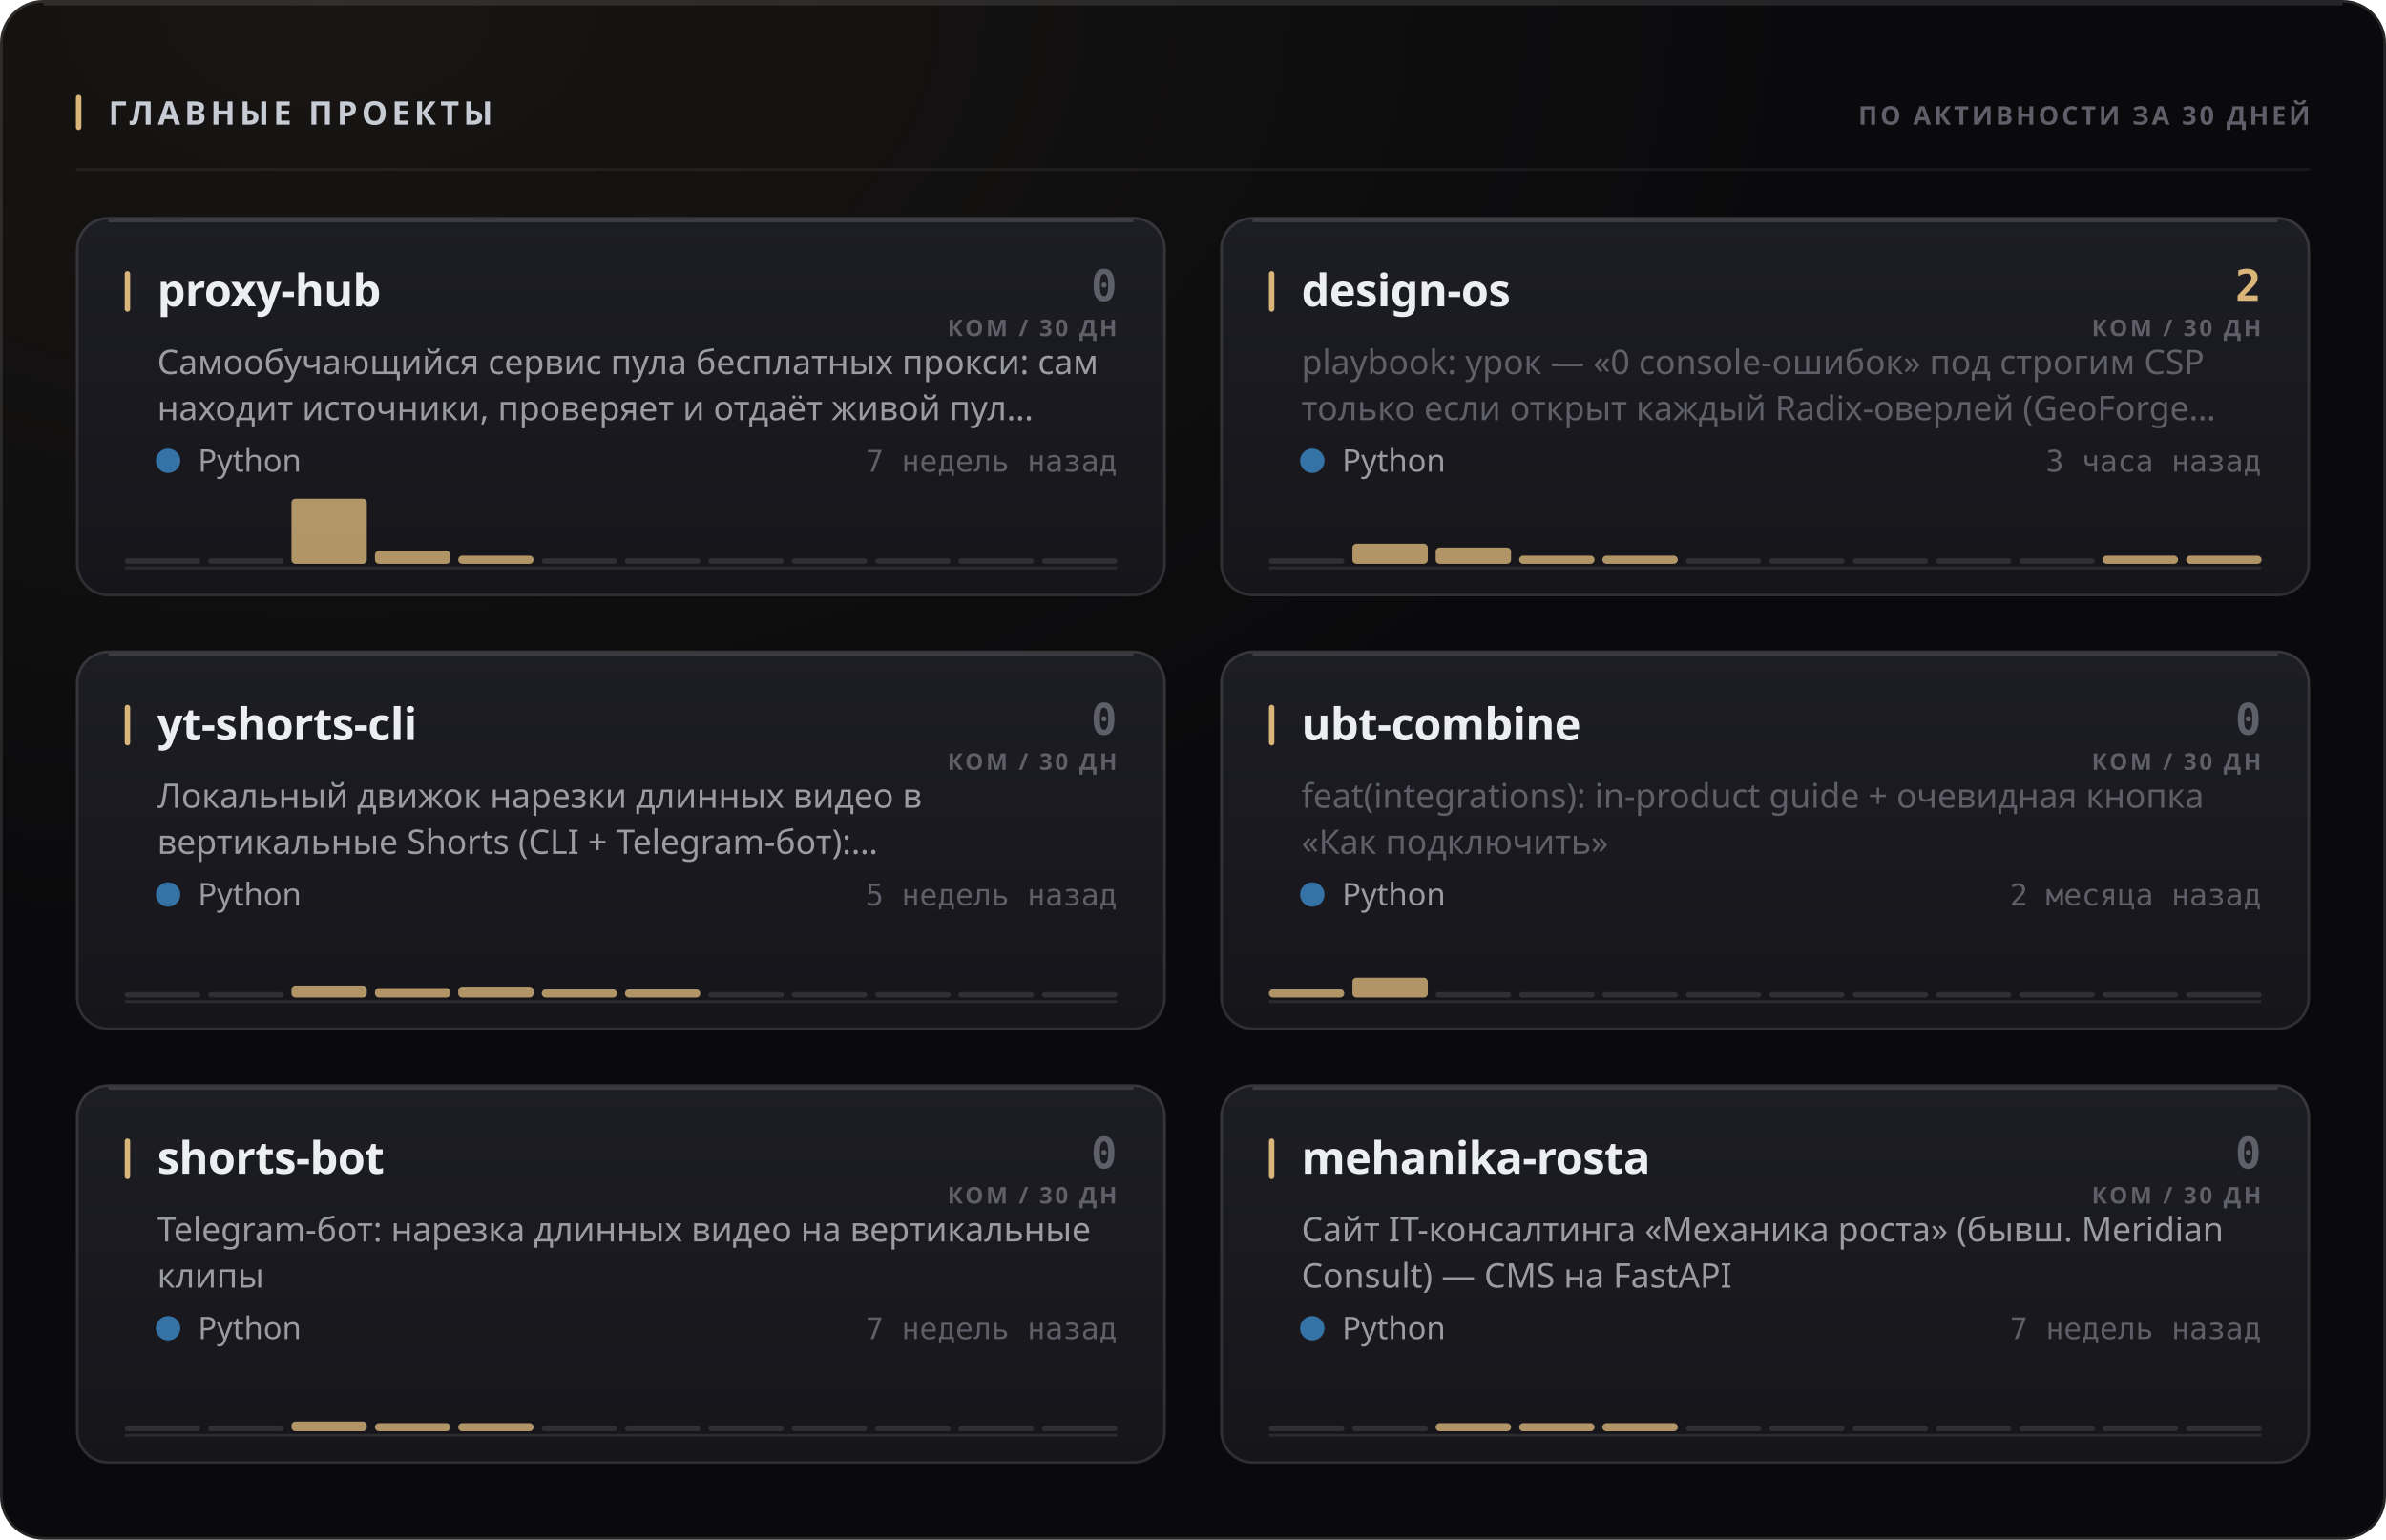
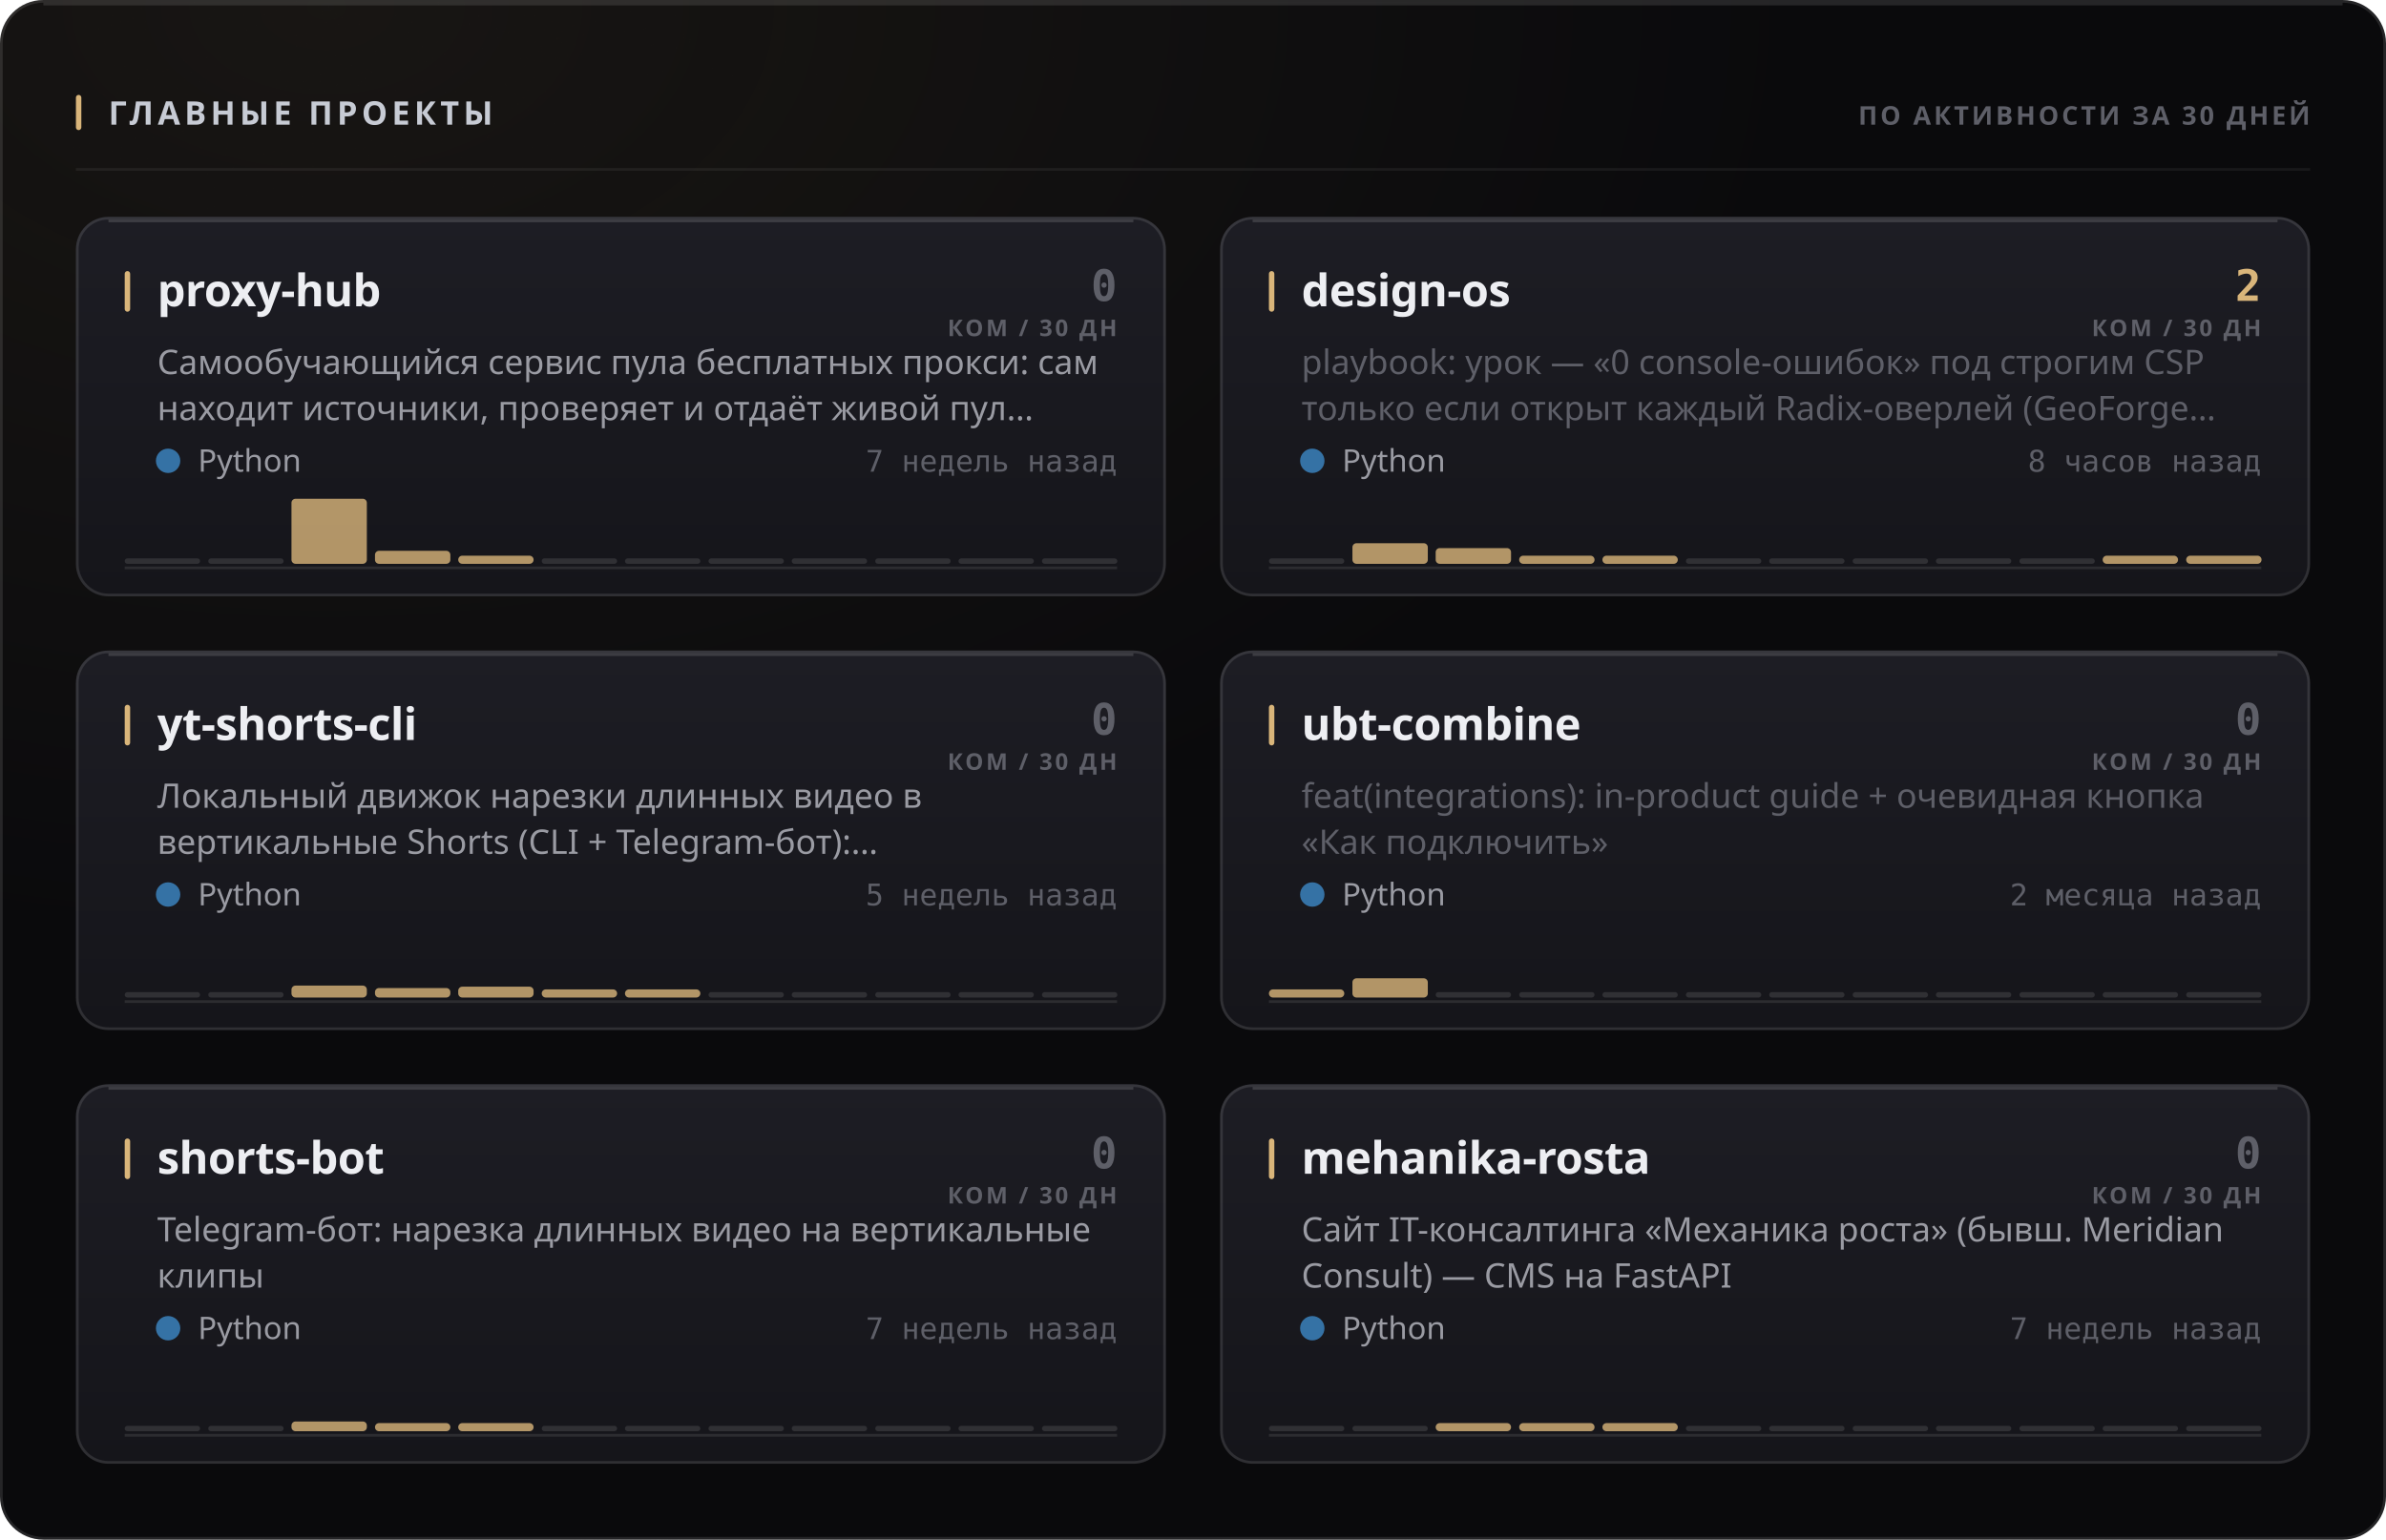
<svg xmlns="http://www.w3.org/2000/svg" width="880" height="568" viewBox="0 0 880 568" role="img">
  <style>
  text { font-family: -apple-system, BlinkMacSystemFont, 'Segoe UI', 'Noto Sans', Helvetica, Arial, sans-serif; }
  .mono { font-family: ui-monospace, 'SF Mono', 'Cascadia Mono', 'DejaVu Sans Mono', Menlo, Consolas, monospace; font-variant-numeric: tabular-nums; }
  .caps { letter-spacing: .1em; text-transform: uppercase; }

  @keyframes sheen  { from { transform: translateX(-120%); } to { transform: translateX(260%); } }
  @keyframes rise   { from { opacity: 0; transform: translateY(6px); } to { opacity: 1; transform: none; } }
  @keyframes slide  { from { opacity: 0; transform: translateX(-8px); } to { opacity: 1; transform: none; } }
  @keyframes grow   { from { transform: scaleY(0); } to { transform: scaleY(1); } }
  @keyframes widen  { from { transform: scaleX(0); } to { transform: scaleX(1); } }
  @keyframes draw   { from { stroke-dashoffset: 200; } to { stroke-dashoffset: 0; } }

  .sheen { animation: sheen 5.5s cubic-bezier(.45,0,.2,1) infinite; }
  .rise  { animation: rise .5s cubic-bezier(.16,1,.3,1) both; }
  .slide { animation: slide .42s cubic-bezier(.16,1,.3,1) both; }
  .bar   { transform-box: fill-box; transform-origin: 50% 100%;
           animation: grow .62s cubic-bezier(.16,1,.3,1) both; }
  .fill  { transform-box: fill-box; transform-origin: 0% 50%;
           animation: widen .8s cubic-bezier(.16,1,.3,1) both; }
  /* The hidden start state lives in the keyframes, never in the static rule.
     A renderer that ignores CSS animations then falls back to the FINISHED
     state — a drawn line, visible text — instead of an empty panel. */
  .spark { stroke-dasharray: 200;
           animation: draw 1.1s cubic-bezier(.16,1,.3,1) both; }

  @media (prefers-reduced-motion: reduce) {
    .sheen { animation: none; opacity: 0; }
    .rise, .slide, .bar, .fill, .spark { animation: none; opacity: 1; transform: none;
                                         stroke-dashoffset: 0; }
  }</style>
  <defs>
    <filter id="grain1" x="0" y="0" width="100%" height="100%">
      <feTurbulence type="fractalNoise" baseFrequency="0.82" numOctaves="3" stitchTiles="stitch" />
      <feColorMatrix type="saturate" values="0" />
    </filter>
    <radialGradient id="wash2" cx="14%" cy="0%" r="62%">
      <stop offset="0%" stop-color="#d9b57a" stop-opacity="0.07" />
      <stop offset="100%" stop-color="#d9b57a" stop-opacity="0" />
    </radialGradient>
    <linearGradient id="cardfill3" x1="0" y1="0" x2="0" y2="1">
      <stop offset="0%" stop-color="#1d1d24" />
      <stop offset="100%" stop-color="#15151a" />
    </linearGradient>
    <linearGradient id="cardfill4" x1="0" y1="0" x2="0" y2="1">
      <stop offset="0%" stop-color="#1d1d24" />
      <stop offset="100%" stop-color="#15151a" />
    </linearGradient>
    <linearGradient id="cardfill5" x1="0" y1="0" x2="0" y2="1">
      <stop offset="0%" stop-color="#1d1d24" />
      <stop offset="100%" stop-color="#15151a" />
    </linearGradient>
    <linearGradient id="cardfill6" x1="0" y1="0" x2="0" y2="1">
      <stop offset="0%" stop-color="#1d1d24" />
      <stop offset="100%" stop-color="#15151a" />
    </linearGradient>
    <linearGradient id="cardfill7" x1="0" y1="0" x2="0" y2="1">
      <stop offset="0%" stop-color="#1d1d24" />
      <stop offset="100%" stop-color="#15151a" />
    </linearGradient>
    <linearGradient id="cardfill8" x1="0" y1="0" x2="0" y2="1">
      <stop offset="0%" stop-color="#1d1d24" />
      <stop offset="100%" stop-color="#15151a" />
    </linearGradient>
  </defs>
  <rect width="880" height="568" rx="16" fill="#0a0a0c" />
  <rect width="880" height="568" rx="16" fill="url(#wash2)" />
  <rect width="880" height="568" rx="16" filter="url(#grain1)" opacity="0.05" style="mix-blend-mode:overlay" />
  <rect x=".5" y=".5" width="879" height="567" rx="15.5" fill="none" stroke="rgba(255,255,255,0.11)" />
  <path d="M16 1.5 H864" stroke="rgba(255,255,255,0.112)" stroke-width="1" fill="none" />
  <rect x="28" y="35" width="2" height="13" rx="1" fill="#d9b57a" />
  <text x="40" y="46" font-size="12" font-weight="700" fill="#c7cbd4" letter-spacing="0.13em">ГЛАВНЫЕ ПРОЕКТЫ</text>
  <text x="852" y="46" font-size="9.5" font-weight="600" fill="#5e5f68" text-anchor="end" letter-spacing="0.11em">ПО АКТИВНОСТИ ЗА 30 ДНЕЙ</text>
  <path d="M28 62.5 H852" stroke="rgba(255,255,255,0.06)" stroke-width="1" />
  <g class="rise" opacity="1" style="">
    <rect x="28" y="80" width="402" height="140" rx="12" fill="url(#cardfill3)" />
    <rect x="28.5" y="80.5" width="401" height="139" rx="11.5" fill="none" stroke="rgba(255,255,255,0.11)" />
    <path d="M40 81.5 H418" stroke="rgba(255,255,255,0.14)" stroke-width="1" fill="none" />
    <rect x="46" y="100" width="2" height="15" rx="1" fill="#d9b57a" />
    <text x="58" y="113" font-size="16.5" font-weight="700" fill="#edeef2" letter-spacing="-0.01em">proxy-hub</text>
    <text x="412" y="111" font-size="16" font-weight="700" fill="#5e5f68" text-anchor="end" class="mono">0</text>
    <text x="412" y="124" font-size="8.5" font-weight="600" fill="#5e5f68" text-anchor="end" letter-spacing="0.11em">КОМ / 30 ДН</text>
    <text x="58" y="138" font-size="12.5" font-weight="400" fill="#9a9ba3">Самообучающийся сервис пула бесплатных прокси: сам</text>
    <text x="58" y="155" font-size="12.5" font-weight="400" fill="#9a9ba3">находит источники, проверяет и отдаёт живой пул…</text>
    <circle cx="62" cy="170" r="4.5" fill="#3572A5" />
    <text x="73" y="174" font-size="11.5" font-weight="400" fill="#9a9ba3">Python</text>
    <text x="412" y="174" font-size="11" font-weight="400" fill="#5e5f68" text-anchor="end" class="mono">7 недель назад</text>
    <path d="M46 209.5 H412" stroke="rgba(255,255,255,0.096)" stroke-width="1" />
    <g class="bar" style="animation-delay:0.18s">
      <rect x="46.0" y="206.0" width="27.8" height="2" rx="1" fill="rgba(255,255,255,0.11)" />
      <rect x="76.8" y="206.0" width="27.8" height="2" rx="1" fill="rgba(255,255,255,0.11)" />
      <rect x="107.5" y="184.0" width="27.8" height="24.0" rx="1.5" fill="#d9b57a" opacity="0.8" />
      <rect x="138.3" y="203.2" width="27.8" height="4.8" rx="1.5" fill="#d9b57a" opacity="0.8" />
      <rect x="169.0" y="205.0" width="27.8" height="3.0" rx="1.5" fill="#d9b57a" opacity="0.8" />
      <rect x="199.8" y="206.0" width="27.8" height="2" rx="1" fill="rgba(255,255,255,0.11)" />
      <rect x="230.5" y="206.0" width="27.8" height="2" rx="1" fill="rgba(255,255,255,0.11)" />
      <rect x="261.3" y="206.0" width="27.8" height="2" rx="1" fill="rgba(255,255,255,0.11)" />
      <rect x="292.0" y="206.0" width="27.8" height="2" rx="1" fill="rgba(255,255,255,0.11)" />
      <rect x="322.8" y="206.0" width="27.8" height="2" rx="1" fill="rgba(255,255,255,0.11)" />
      <rect x="353.5" y="206.0" width="27.8" height="2" rx="1" fill="rgba(255,255,255,0.11)" />
      <rect x="384.3" y="206.0" width="27.8" height="2" rx="1" fill="rgba(255,255,255,0.11)" />
    </g>
  </g>
  <g class="rise" opacity="1" style=" animation-delay:0.055s;">
    <rect x="450" y="80" width="402" height="140" rx="12" fill="url(#cardfill4)" />
    <rect x="450.5" y="80.5" width="401" height="139" rx="11.5" fill="none" stroke="rgba(255,255,255,0.11)" />
    <path d="M462 81.5 H840" stroke="rgba(255,255,255,0.14)" stroke-width="1" fill="none" />
    <rect x="468" y="100" width="2" height="15" rx="1" fill="#d9b57a" />
    <text x="480" y="113" font-size="16.5" font-weight="700" fill="#edeef2" letter-spacing="-0.01em">design-os</text>
    <text x="834" y="111" font-size="16" font-weight="700" fill="#d9b57a" text-anchor="end" class="mono">2</text>
    <text x="834" y="124" font-size="8.5" font-weight="600" fill="#5e5f68" text-anchor="end" letter-spacing="0.11em">КОМ / 30 ДН</text>
    <text x="480" y="138" font-size="12.5" font-weight="400" fill="#5e5f68">playbook: урок — «0 console-ошибок» под строгим CSP</text>
    <text x="480" y="155" font-size="12.5" font-weight="400" fill="#5e5f68">только если открыт каждый Radix-оверлей (GeoForge…</text>
    <circle cx="484" cy="170" r="4.5" fill="#3572A5" />
    <text x="495" y="174" font-size="11.5" font-weight="400" fill="#9a9ba3">Python</text>
-     <text x="834" y="174" font-size="11" font-weight="400" fill="#5e5f68" text-anchor="end" class="mono">3 часа назад</text>
+     <text x="834" y="174" font-size="11" font-weight="400" fill="#5e5f68" text-anchor="end" class="mono">8 часов назад</text>
    <path d="M468 209.5 H834" stroke="rgba(255,255,255,0.096)" stroke-width="1" />
    <g class="bar" style="animation-delay:0.24s">
      <rect x="468.0" y="206.0" width="27.8" height="2" rx="1" fill="rgba(255,255,255,0.11)" />
-       <rect x="498.8" y="200.6" width="27.8" height="7.4" rx="1.5" fill="#d9b57a" opacity="0.8" />
-       <rect x="529.5" y="202.0" width="27.8" height="6.0" rx="1.5" fill="#d9b57a" opacity="0.8" />
+       <rect x="498.8" y="200.4" width="27.8" height="7.6" rx="1.5" fill="#d9b57a" opacity="0.8" />
+       <rect x="529.5" y="202.2" width="27.8" height="5.8" rx="1.5" fill="#d9b57a" opacity="0.8" />
      <rect x="560.3" y="205.0" width="27.8" height="3.0" rx="1.5" fill="#d9b57a" opacity="0.8" />
      <rect x="591.0" y="205.0" width="27.8" height="3.0" rx="1.5" fill="#d9b57a" opacity="0.8" />
      <rect x="621.8" y="206.0" width="27.8" height="2" rx="1" fill="rgba(255,255,255,0.11)" />
      <rect x="652.5" y="206.0" width="27.8" height="2" rx="1" fill="rgba(255,255,255,0.11)" />
      <rect x="683.3" y="206.0" width="27.8" height="2" rx="1" fill="rgba(255,255,255,0.11)" />
      <rect x="714.0" y="206.0" width="27.8" height="2" rx="1" fill="rgba(255,255,255,0.11)" />
      <rect x="744.8" y="206.0" width="27.8" height="2" rx="1" fill="rgba(255,255,255,0.11)" />
      <rect x="775.5" y="205.0" width="27.8" height="3.0" rx="1.5" fill="#d9b57a" opacity="0.8" />
      <rect x="806.3" y="205.0" width="27.8" height="3.0" rx="1.5" fill="#d9b57a" opacity="0.8" />
    </g>
  </g>
  <g class="rise" opacity="1" style=" animation-delay:0.110s;">
    <rect x="28" y="240" width="402" height="140" rx="12" fill="url(#cardfill5)" />
    <rect x="28.5" y="240.5" width="401" height="139" rx="11.5" fill="none" stroke="rgba(255,255,255,0.11)" />
    <path d="M40 241.5 H418" stroke="rgba(255,255,255,0.14)" stroke-width="1" fill="none" />
    <rect x="46" y="260" width="2" height="15" rx="1" fill="#d9b57a" />
    <text x="58" y="273" font-size="16.5" font-weight="700" fill="#edeef2" letter-spacing="-0.01em">yt-shorts-cli</text>
    <text x="412" y="271" font-size="16" font-weight="700" fill="#5e5f68" text-anchor="end" class="mono">0</text>
    <text x="412" y="284" font-size="8.5" font-weight="600" fill="#5e5f68" text-anchor="end" letter-spacing="0.11em">КОМ / 30 ДН</text>
    <text x="58" y="298" font-size="12.5" font-weight="400" fill="#9a9ba3">Локальный движок нарезки длинных видео в</text>
    <text x="58" y="315" font-size="12.5" font-weight="400" fill="#9a9ba3">вертикальные Shorts (CLI + Telegram-бот):…</text>
    <circle cx="62" cy="330" r="4.5" fill="#3572A5" />
    <text x="73" y="334" font-size="11.5" font-weight="400" fill="#9a9ba3">Python</text>
    <text x="412" y="334" font-size="11" font-weight="400" fill="#5e5f68" text-anchor="end" class="mono">5 недель назад</text>
    <path d="M46 369.5 H412" stroke="rgba(255,255,255,0.096)" stroke-width="1" />
    <g class="bar" style="animation-delay:0.3s">
      <rect x="46.0" y="366.0" width="27.8" height="2" rx="1" fill="rgba(255,255,255,0.11)" />
      <rect x="76.8" y="366.0" width="27.8" height="2" rx="1" fill="rgba(255,255,255,0.11)" />
      <rect x="107.5" y="363.6" width="27.8" height="4.4" rx="1.5" fill="#d9b57a" opacity="0.8" />
      <rect x="138.3" y="364.5" width="27.8" height="3.5" rx="1.5" fill="#d9b57a" opacity="0.8" />
      <rect x="169.0" y="364.0" width="27.8" height="4.0" rx="1.5" fill="#d9b57a" opacity="0.8" />
      <rect x="199.8" y="365.0" width="27.8" height="3.0" rx="1.5" fill="#d9b57a" opacity="0.8" />
      <rect x="230.5" y="365.0" width="27.8" height="3.0" rx="1.5" fill="#d9b57a" opacity="0.8" />
      <rect x="261.3" y="366.0" width="27.8" height="2" rx="1" fill="rgba(255,255,255,0.11)" />
      <rect x="292.0" y="366.0" width="27.8" height="2" rx="1" fill="rgba(255,255,255,0.11)" />
      <rect x="322.8" y="366.0" width="27.8" height="2" rx="1" fill="rgba(255,255,255,0.11)" />
      <rect x="353.5" y="366.0" width="27.8" height="2" rx="1" fill="rgba(255,255,255,0.11)" />
      <rect x="384.3" y="366.0" width="27.8" height="2" rx="1" fill="rgba(255,255,255,0.11)" />
    </g>
  </g>
  <g class="rise" opacity="1" style=" animation-delay:0.165s;">
    <rect x="450" y="240" width="402" height="140" rx="12" fill="url(#cardfill6)" />
    <rect x="450.5" y="240.5" width="401" height="139" rx="11.5" fill="none" stroke="rgba(255,255,255,0.11)" />
    <path d="M462 241.5 H840" stroke="rgba(255,255,255,0.14)" stroke-width="1" fill="none" />
    <rect x="468" y="260" width="2" height="15" rx="1" fill="#d9b57a" />
    <text x="480" y="273" font-size="16.5" font-weight="700" fill="#edeef2" letter-spacing="-0.01em">ubt-combine</text>
    <text x="834" y="271" font-size="16" font-weight="700" fill="#5e5f68" text-anchor="end" class="mono">0</text>
    <text x="834" y="284" font-size="8.5" font-weight="600" fill="#5e5f68" text-anchor="end" letter-spacing="0.11em">КОМ / 30 ДН</text>
    <text x="480" y="298" font-size="12.5" font-weight="400" fill="#5e5f68">feat(integrations): in-product guide + очевидная кнопка</text>
    <text x="480" y="315" font-size="12.5" font-weight="400" fill="#5e5f68">«Как подключить»</text>
    <circle cx="484" cy="330" r="4.5" fill="#3572A5" />
    <text x="495" y="334" font-size="11.5" font-weight="400" fill="#9a9ba3">Python</text>
    <text x="834" y="334" font-size="11" font-weight="400" fill="#5e5f68" text-anchor="end" class="mono">2 месяца назад</text>
    <path d="M468 369.5 H834" stroke="rgba(255,255,255,0.096)" stroke-width="1" />
    <g class="bar" style="animation-delay:0.36s">
      <rect x="468.0" y="365.0" width="27.8" height="3.0" rx="1.5" fill="#d9b57a" opacity="0.8" />
-       <rect x="498.8" y="360.7" width="27.8" height="7.3" rx="1.5" fill="#d9b57a" opacity="0.8" />
+       <rect x="498.8" y="360.9" width="27.8" height="7.1" rx="1.5" fill="#d9b57a" opacity="0.8" />
      <rect x="529.5" y="366.0" width="27.8" height="2" rx="1" fill="rgba(255,255,255,0.11)" />
      <rect x="560.3" y="366.0" width="27.8" height="2" rx="1" fill="rgba(255,255,255,0.11)" />
      <rect x="591.0" y="366.0" width="27.8" height="2" rx="1" fill="rgba(255,255,255,0.11)" />
      <rect x="621.8" y="366.0" width="27.8" height="2" rx="1" fill="rgba(255,255,255,0.11)" />
      <rect x="652.5" y="366.0" width="27.8" height="2" rx="1" fill="rgba(255,255,255,0.11)" />
      <rect x="683.3" y="366.0" width="27.8" height="2" rx="1" fill="rgba(255,255,255,0.11)" />
      <rect x="714.0" y="366.0" width="27.8" height="2" rx="1" fill="rgba(255,255,255,0.11)" />
      <rect x="744.8" y="366.0" width="27.8" height="2" rx="1" fill="rgba(255,255,255,0.11)" />
      <rect x="775.5" y="366.0" width="27.8" height="2" rx="1" fill="rgba(255,255,255,0.11)" />
      <rect x="806.3" y="366.0" width="27.8" height="2" rx="1" fill="rgba(255,255,255,0.11)" />
    </g>
  </g>
  <g class="rise" opacity="1" style=" animation-delay:0.220s;">
    <rect x="28" y="400" width="402" height="140" rx="12" fill="url(#cardfill7)" />
    <rect x="28.5" y="400.5" width="401" height="139" rx="11.5" fill="none" stroke="rgba(255,255,255,0.11)" />
    <path d="M40 401.5 H418" stroke="rgba(255,255,255,0.14)" stroke-width="1" fill="none" />
    <rect x="46" y="420" width="2" height="15" rx="1" fill="#d9b57a" />
    <text x="58" y="433" font-size="16.5" font-weight="700" fill="#edeef2" letter-spacing="-0.01em">shorts-bot</text>
    <text x="412" y="431" font-size="16" font-weight="700" fill="#5e5f68" text-anchor="end" class="mono">0</text>
    <text x="412" y="444" font-size="8.5" font-weight="600" fill="#5e5f68" text-anchor="end" letter-spacing="0.11em">КОМ / 30 ДН</text>
    <text x="58" y="458" font-size="12.5" font-weight="400" fill="#9a9ba3">Telegram-бот: нарезка длинных видео на вертикальные</text>
    <text x="58" y="475" font-size="12.5" font-weight="400" fill="#9a9ba3">клипы</text>
    <circle cx="62" cy="490" r="4.5" fill="#3572A5" />
    <text x="73" y="494" font-size="11.5" font-weight="400" fill="#9a9ba3">Python</text>
    <text x="412" y="494" font-size="11" font-weight="400" fill="#5e5f68" text-anchor="end" class="mono">7 недель назад</text>
    <path d="M46 529.5 H412" stroke="rgba(255,255,255,0.096)" stroke-width="1" />
    <g class="bar" style="animation-delay:0.42s">
      <rect x="46.0" y="526.0" width="27.8" height="2" rx="1" fill="rgba(255,255,255,0.11)" />
      <rect x="76.8" y="526.0" width="27.8" height="2" rx="1" fill="rgba(255,255,255,0.11)" />
      <rect x="107.5" y="524.4" width="27.8" height="3.6" rx="1.5" fill="#d9b57a" opacity="0.8" />
      <rect x="138.3" y="525.0" width="27.8" height="3.0" rx="1.5" fill="#d9b57a" opacity="0.8" />
      <rect x="169.0" y="525.0" width="27.8" height="3.0" rx="1.5" fill="#d9b57a" opacity="0.8" />
      <rect x="199.8" y="526.0" width="27.8" height="2" rx="1" fill="rgba(255,255,255,0.11)" />
      <rect x="230.5" y="526.0" width="27.8" height="2" rx="1" fill="rgba(255,255,255,0.11)" />
      <rect x="261.3" y="526.0" width="27.8" height="2" rx="1" fill="rgba(255,255,255,0.11)" />
      <rect x="292.0" y="526.0" width="27.8" height="2" rx="1" fill="rgba(255,255,255,0.11)" />
      <rect x="322.8" y="526.0" width="27.8" height="2" rx="1" fill="rgba(255,255,255,0.11)" />
      <rect x="353.5" y="526.0" width="27.8" height="2" rx="1" fill="rgba(255,255,255,0.11)" />
      <rect x="384.3" y="526.0" width="27.8" height="2" rx="1" fill="rgba(255,255,255,0.11)" />
    </g>
  </g>
  <g class="rise" opacity="1" style=" animation-delay:0.275s;">
    <rect x="450" y="400" width="402" height="140" rx="12" fill="url(#cardfill8)" />
    <rect x="450.5" y="400.5" width="401" height="139" rx="11.5" fill="none" stroke="rgba(255,255,255,0.11)" />
    <path d="M462 401.5 H840" stroke="rgba(255,255,255,0.14)" stroke-width="1" fill="none" />
    <rect x="468" y="420" width="2" height="15" rx="1" fill="#d9b57a" />
    <text x="480" y="433" font-size="16.5" font-weight="700" fill="#edeef2" letter-spacing="-0.01em">mehanika-rosta</text>
    <text x="834" y="431" font-size="16" font-weight="700" fill="#5e5f68" text-anchor="end" class="mono">0</text>
    <text x="834" y="444" font-size="8.5" font-weight="600" fill="#5e5f68" text-anchor="end" letter-spacing="0.11em">КОМ / 30 ДН</text>
    <text x="480" y="458" font-size="12.5" font-weight="400" fill="#9a9ba3">Сайт IT-консалтинга «Механика роста» (бывш. Meridian</text>
    <text x="480" y="475" font-size="12.5" font-weight="400" fill="#9a9ba3">Consult) — CMS на FastAPI</text>
    <circle cx="484" cy="490" r="4.5" fill="#3572A5" />
    <text x="495" y="494" font-size="11.5" font-weight="400" fill="#9a9ba3">Python</text>
    <text x="834" y="494" font-size="11" font-weight="400" fill="#5e5f68" text-anchor="end" class="mono">7 недель назад</text>
    <path d="M468 529.5 H834" stroke="rgba(255,255,255,0.096)" stroke-width="1" />
    <g class="bar" style="animation-delay:0.48s">
      <rect x="468.0" y="526.0" width="27.8" height="2" rx="1" fill="rgba(255,255,255,0.11)" />
      <rect x="498.8" y="526.0" width="27.8" height="2" rx="1" fill="rgba(255,255,255,0.11)" />
      <rect x="529.5" y="525.0" width="27.8" height="3.0" rx="1.5" fill="#d9b57a" opacity="0.8" />
      <rect x="560.3" y="525.0" width="27.8" height="3.0" rx="1.5" fill="#d9b57a" opacity="0.8" />
      <rect x="591.0" y="525.0" width="27.8" height="3.0" rx="1.5" fill="#d9b57a" opacity="0.8" />
      <rect x="621.8" y="526.0" width="27.8" height="2" rx="1" fill="rgba(255,255,255,0.11)" />
      <rect x="652.5" y="526.0" width="27.8" height="2" rx="1" fill="rgba(255,255,255,0.11)" />
      <rect x="683.3" y="526.0" width="27.8" height="2" rx="1" fill="rgba(255,255,255,0.11)" />
      <rect x="714.0" y="526.0" width="27.8" height="2" rx="1" fill="rgba(255,255,255,0.11)" />
      <rect x="744.8" y="526.0" width="27.8" height="2" rx="1" fill="rgba(255,255,255,0.11)" />
      <rect x="775.5" y="526.0" width="27.8" height="2" rx="1" fill="rgba(255,255,255,0.11)" />
      <rect x="806.3" y="526.0" width="27.8" height="2" rx="1" fill="rgba(255,255,255,0.11)" />
    </g>
  </g>
</svg>
